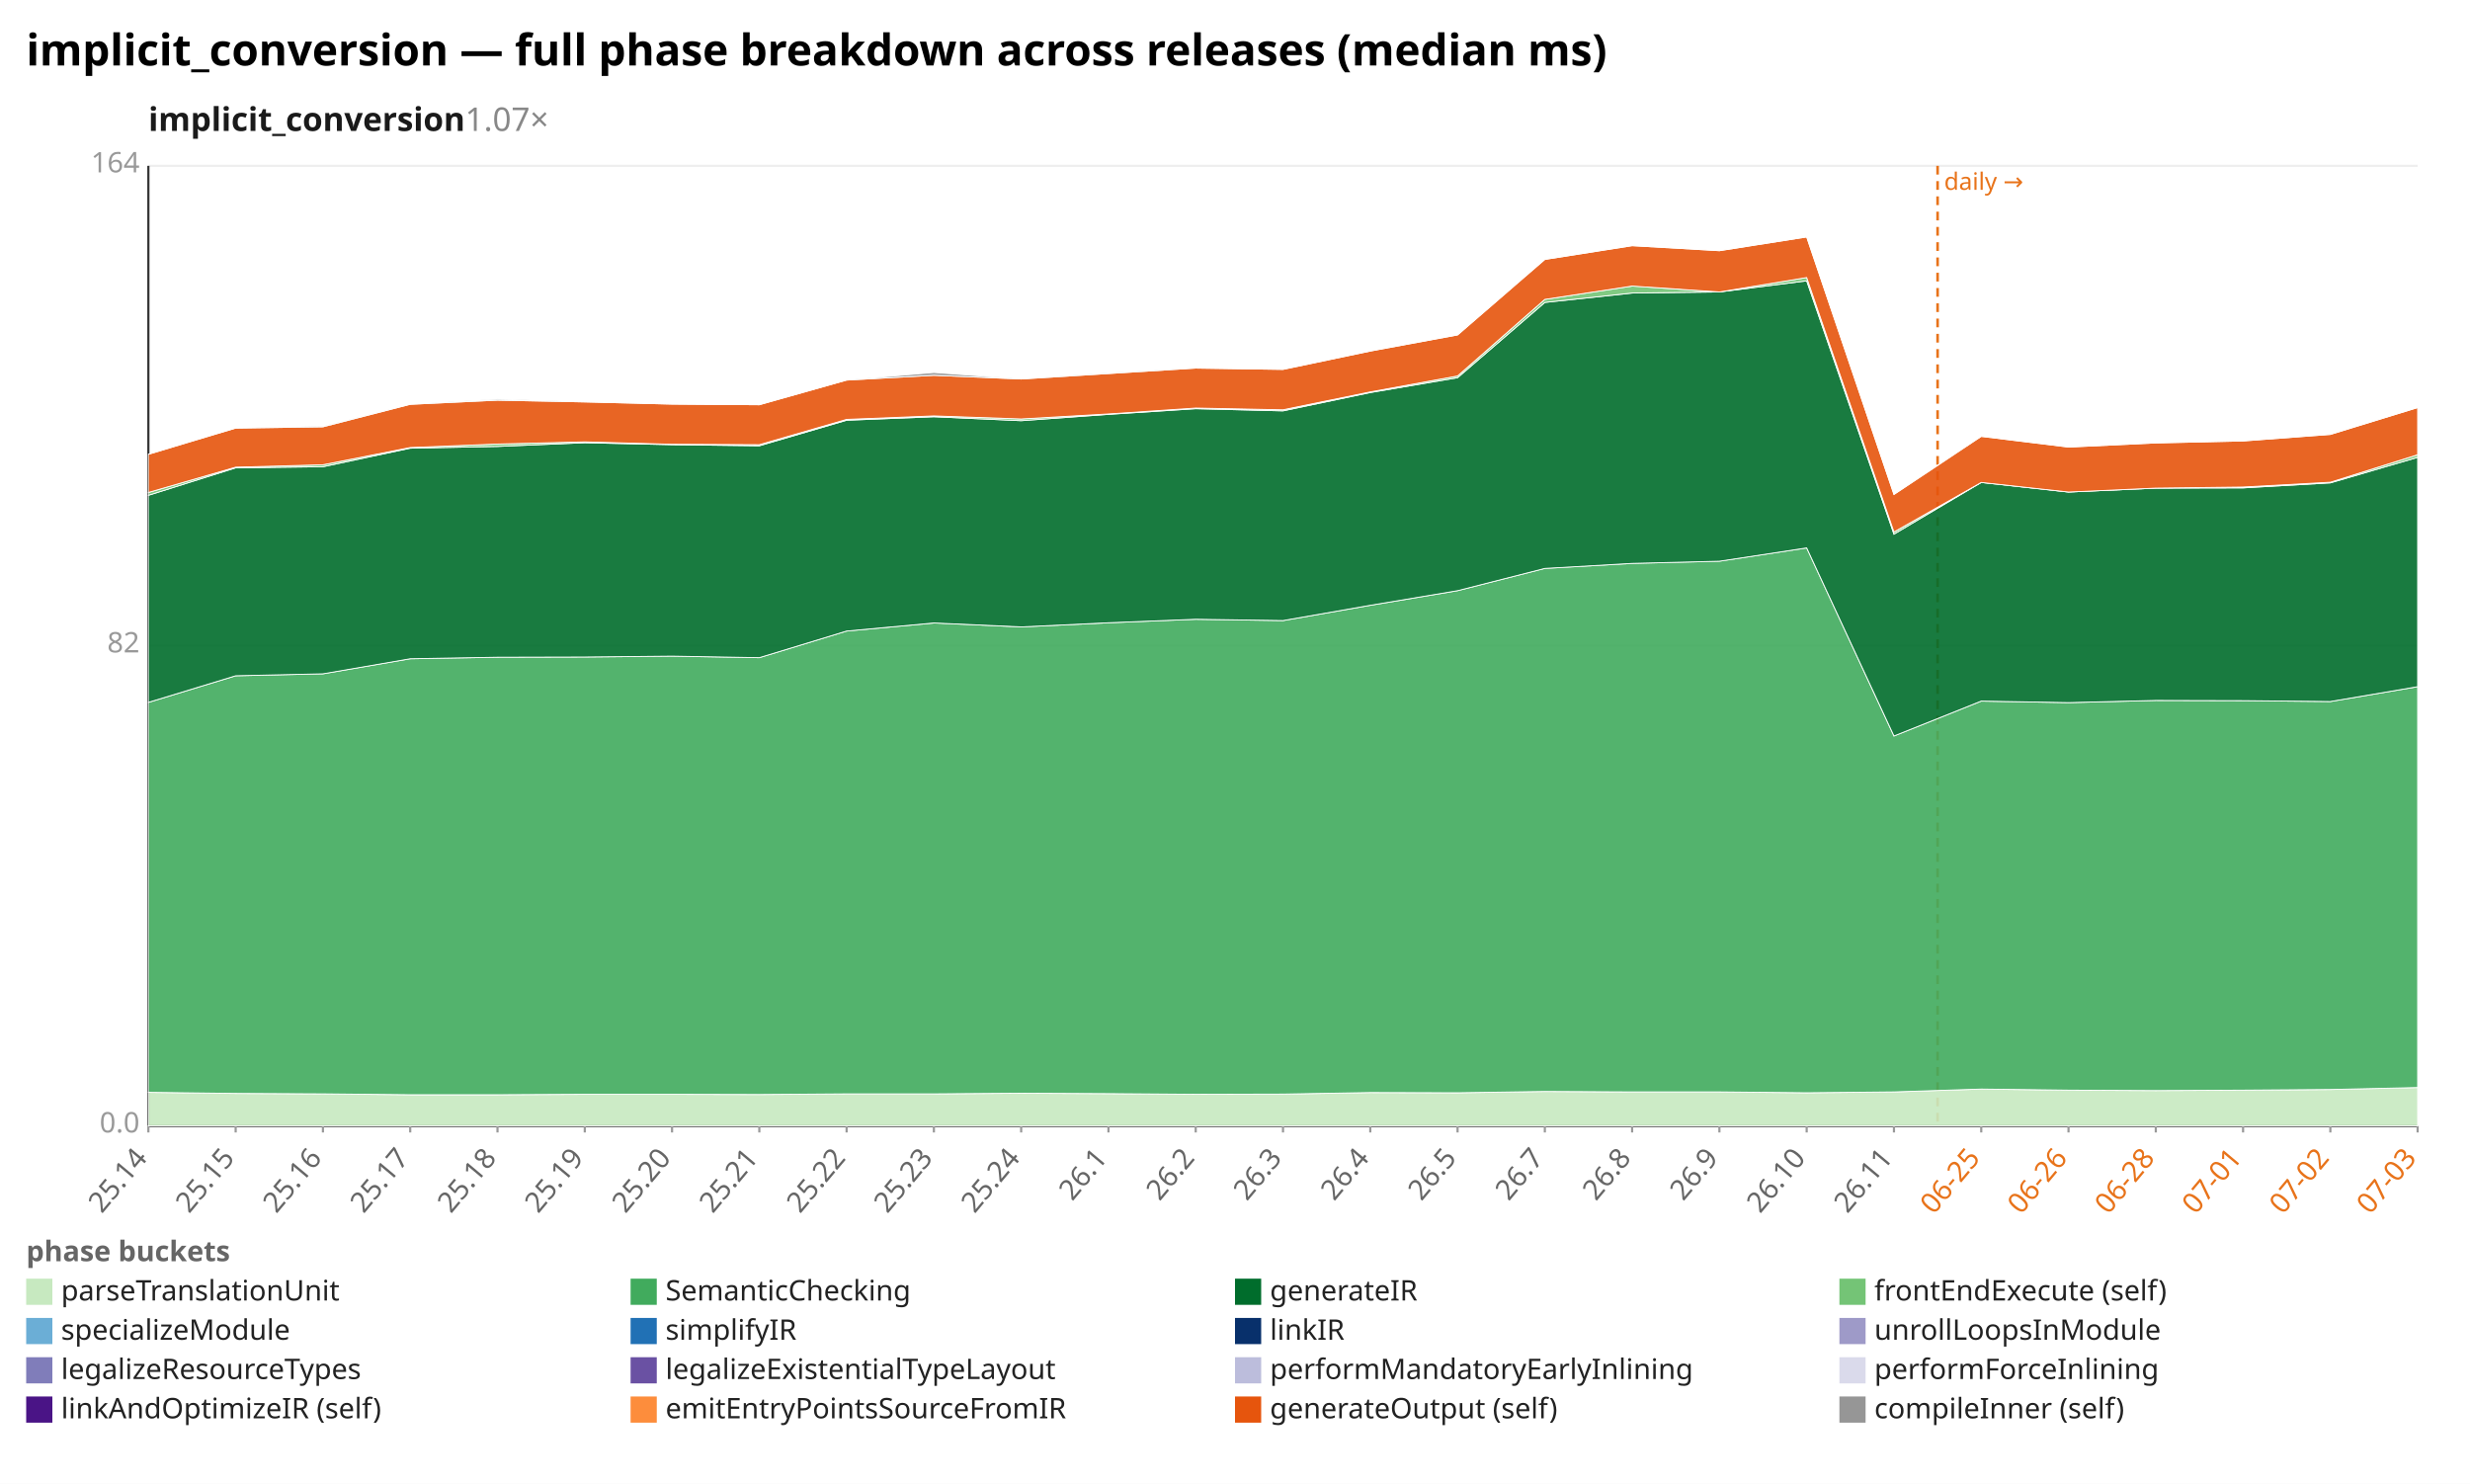
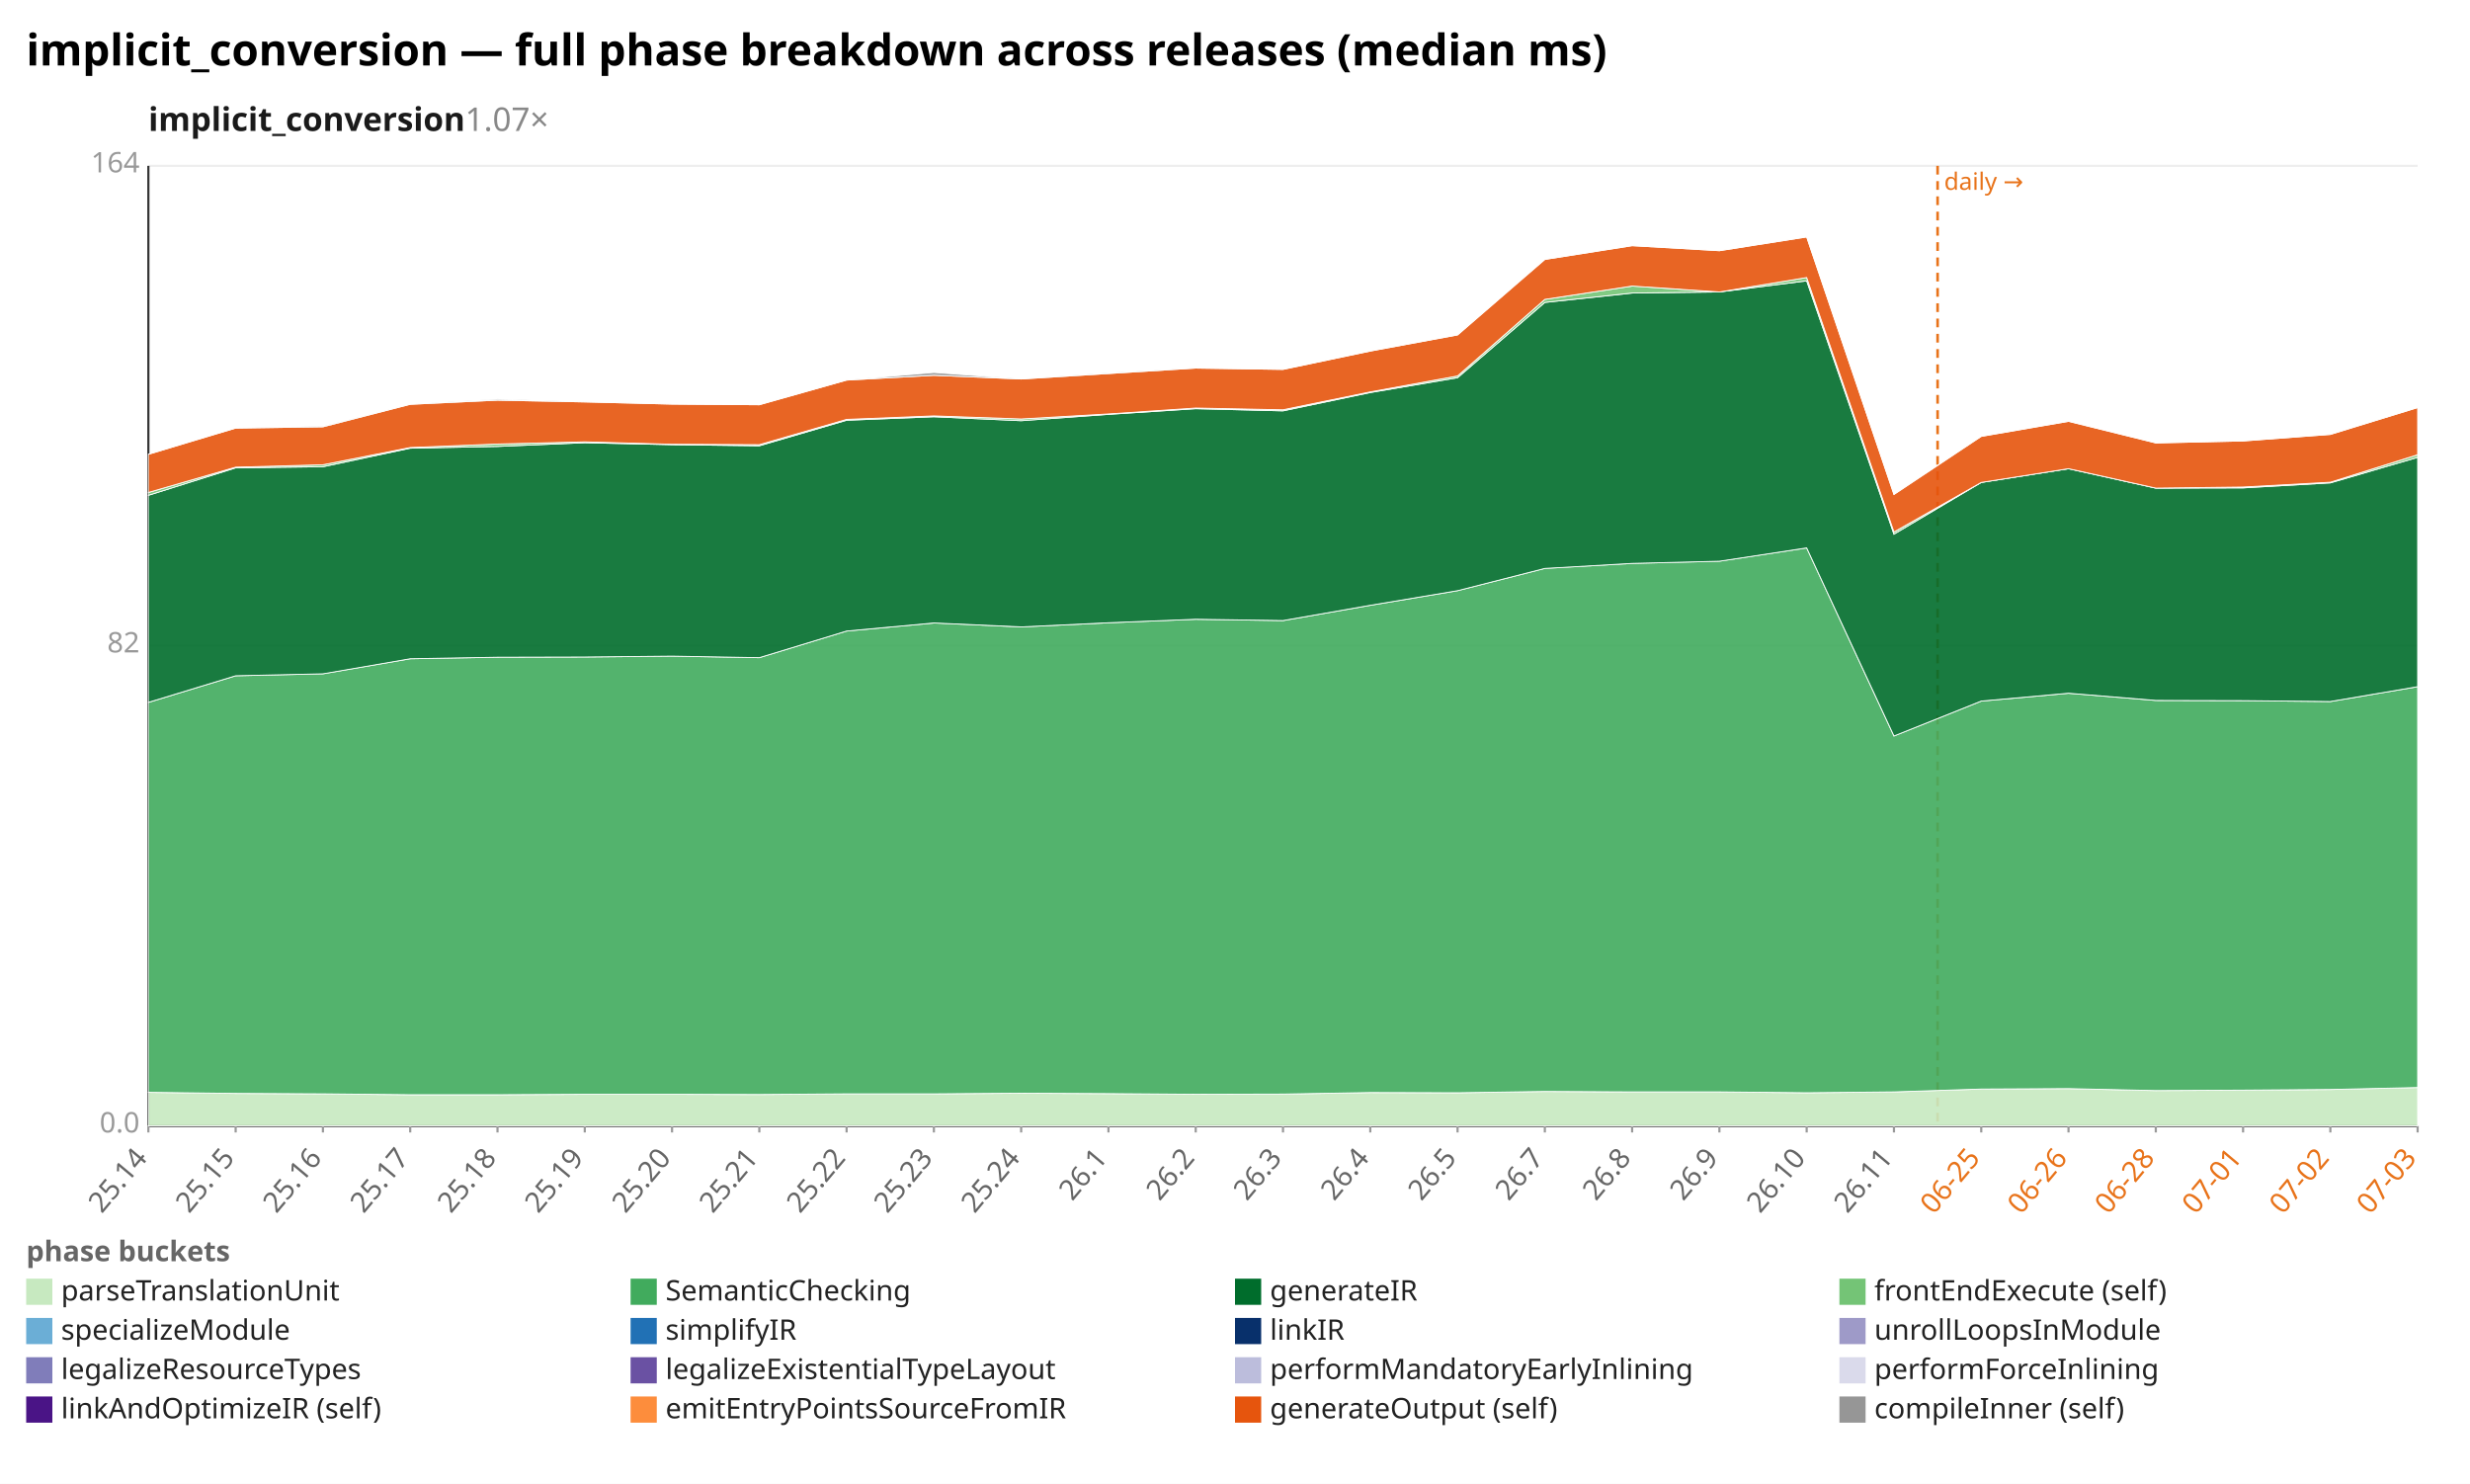
<svg xmlns="http://www.w3.org/2000/svg" width="1132" height="680" viewBox="0 0 1132 680" preserveAspectRatio="xMidYMid meet" font-family="sans-serif" font-size="13">
  <rect width="1132" height="680" fill="white" />
  <text x="12" y="30" font-size="20" font-weight="bold">implicit_conversion — full phase breakdown across releases (median ms)</text>
  <text x="68" y="60" font-size="15" font-weight="600" fill="#1a1a1a">implicit_conversion<tspan fill="#888" font-weight="400" text-decoration="none">  1.07×</tspan>
  </text>
  <line x1="68.0" y1="516.0" x2="1108.0" y2="516.0" stroke="#eee" />
  <text x="64.0" y="519.0" text-anchor="end" fill="#999">0.0</text>
  <line x1="68.0" y1="296.0" x2="1108.0" y2="296.0" stroke="#eee" />
  <text x="64.0" y="299.0" text-anchor="end" fill="#999">82</text>
  <line x1="68.0" y1="76.0" x2="1108.0" y2="76.0" stroke="#eee" />
  <text x="64.0" y="79.0" text-anchor="end" fill="#999">164</text>
  <line x1="68.0" y1="76.0" x2="68.0" y2="516.0" stroke="#333" />
  <line x1="68.0" y1="516.0" x2="1108.0" y2="516.0" stroke="#333" />
  <line x1="888.0" y1="76.0" x2="888.0" y2="516.0" stroke="#e8731a" stroke-width="1.2" stroke-dasharray="4 3" />
  <text x="891.0" y="87.0" fill="#e8731a" font-size="11">daily →</text>
  <line x1="68.0" y1="516.0" x2="68.0" y2="519.0" stroke="#999" />
  <text x="68.0" y="531.0" text-anchor="end" fill="#666" transform="rotate(-50 68.0 531.0)">25.14</text>
  <line x1="108.0" y1="516.0" x2="108.0" y2="519.0" stroke="#999" />
  <text x="108.0" y="531.0" text-anchor="end" fill="#666" transform="rotate(-50 108.0 531.0)">25.15</text>
  <line x1="148.0" y1="516.0" x2="148.0" y2="519.0" stroke="#999" />
  <text x="148.0" y="531.0" text-anchor="end" fill="#666" transform="rotate(-50 148.0 531.0)">25.16</text>
  <line x1="188.0" y1="516.0" x2="188.0" y2="519.0" stroke="#999" />
  <text x="188.0" y="531.0" text-anchor="end" fill="#666" transform="rotate(-50 188.0 531.0)">25.17</text>
  <line x1="228.0" y1="516.0" x2="228.0" y2="519.0" stroke="#999" />
  <text x="228.0" y="531.0" text-anchor="end" fill="#666" transform="rotate(-50 228.0 531.0)">25.18</text>
  <line x1="268.0" y1="516.0" x2="268.0" y2="519.0" stroke="#999" />
  <text x="268.0" y="531.0" text-anchor="end" fill="#666" transform="rotate(-50 268.0 531.0)">25.19</text>
  <line x1="308.0" y1="516.0" x2="308.0" y2="519.0" stroke="#999" />
  <text x="308.0" y="531.0" text-anchor="end" fill="#666" transform="rotate(-50 308.0 531.0)">25.20</text>
  <line x1="348.0" y1="516.0" x2="348.0" y2="519.0" stroke="#999" />
  <text x="348.0" y="531.0" text-anchor="end" fill="#666" transform="rotate(-50 348.0 531.0)">25.21</text>
  <line x1="388.0" y1="516.0" x2="388.0" y2="519.0" stroke="#999" />
  <text x="388.0" y="531.0" text-anchor="end" fill="#666" transform="rotate(-50 388.0 531.0)">25.22</text>
  <line x1="428.0" y1="516.0" x2="428.0" y2="519.0" stroke="#999" />
  <text x="428.0" y="531.0" text-anchor="end" fill="#666" transform="rotate(-50 428.0 531.0)">25.23</text>
  <line x1="468.0" y1="516.0" x2="468.0" y2="519.0" stroke="#999" />
  <text x="468.0" y="531.0" text-anchor="end" fill="#666" transform="rotate(-50 468.0 531.0)">25.24</text>
  <line x1="508.0" y1="516.0" x2="508.0" y2="519.0" stroke="#999" />
  <text x="508.0" y="531.0" text-anchor="end" fill="#666" transform="rotate(-50 508.0 531.0)">26.1</text>
  <line x1="548.0" y1="516.0" x2="548.0" y2="519.0" stroke="#999" />
  <text x="548.0" y="531.0" text-anchor="end" fill="#666" transform="rotate(-50 548.0 531.0)">26.2</text>
  <line x1="588.0" y1="516.0" x2="588.0" y2="519.0" stroke="#999" />
  <text x="588.0" y="531.0" text-anchor="end" fill="#666" transform="rotate(-50 588.0 531.0)">26.3</text>
  <line x1="628.0" y1="516.0" x2="628.0" y2="519.0" stroke="#999" />
  <text x="628.0" y="531.0" text-anchor="end" fill="#666" transform="rotate(-50 628.0 531.0)">26.4</text>
  <line x1="668.0" y1="516.0" x2="668.0" y2="519.0" stroke="#999" />
  <text x="668.0" y="531.0" text-anchor="end" fill="#666" transform="rotate(-50 668.0 531.0)">26.5</text>
  <line x1="708.0" y1="516.0" x2="708.0" y2="519.0" stroke="#999" />
  <text x="708.0" y="531.0" text-anchor="end" fill="#666" transform="rotate(-50 708.0 531.0)">26.7</text>
  <line x1="748.0" y1="516.0" x2="748.0" y2="519.0" stroke="#999" />
  <text x="748.0" y="531.0" text-anchor="end" fill="#666" transform="rotate(-50 748.0 531.0)">26.8</text>
  <line x1="788.0" y1="516.0" x2="788.0" y2="519.0" stroke="#999" />
  <text x="788.0" y="531.0" text-anchor="end" fill="#666" transform="rotate(-50 788.0 531.0)">26.9</text>
  <line x1="828.0" y1="516.0" x2="828.0" y2="519.0" stroke="#999" />
  <text x="828.0" y="531.0" text-anchor="end" fill="#666" transform="rotate(-50 828.0 531.0)">26.10</text>
  <line x1="868.0" y1="516.0" x2="868.0" y2="519.0" stroke="#999" />
  <text x="868.0" y="531.0" text-anchor="end" fill="#666" transform="rotate(-50 868.0 531.0)">26.11</text>
  <line x1="908.0" y1="516.0" x2="908.0" y2="519.0" stroke="#999" />
  <text x="908.0" y="531.0" text-anchor="end" fill="#e8731a" transform="rotate(-50 908.0 531.0)">06-25</text>
  <line x1="948.0" y1="516.0" x2="948.0" y2="519.0" stroke="#999" />
  <text x="948.0" y="531.0" text-anchor="end" fill="#e8731a" transform="rotate(-50 948.0 531.0)">06-26</text>
  <line x1="988.0" y1="516.0" x2="988.0" y2="519.0" stroke="#999" />
  <text x="988.0" y="531.0" text-anchor="end" fill="#e8731a" transform="rotate(-50 988.0 531.0)">06-28</text>
  <line x1="1028.0" y1="516.0" x2="1028.0" y2="519.0" stroke="#999" />
  <text x="1028.0" y="531.0" text-anchor="end" fill="#e8731a" transform="rotate(-50 1028.0 531.0)">07-01</text>
  <line x1="1068.0" y1="516.0" x2="1068.0" y2="519.0" stroke="#999" />
  <text x="1068.0" y="531.0" text-anchor="end" fill="#e8731a" transform="rotate(-50 1068.0 531.0)">07-02</text>
  <line x1="1108.0" y1="516.0" x2="1108.0" y2="519.0" stroke="#999" />
  <text x="1108.0" y="531.0" text-anchor="end" fill="#e8731a" transform="rotate(-50 1108.0 531.0)">07-03</text>
-   <polygon points="68.0,500.6 108.0,501.1 148.0,501.3 188.0,501.7 228.0,501.7 268.0,501.5 308.0,501.5 348.0,501.6 388.0,501.3 428.0,501.3 468.0,501.0 508.0,501.2 548.0,501.5 588.0,501.4 628.0,500.7 668.0,500.8 708.0,500.2 748.0,500.4 788.0,500.4 828.0,500.8 868.0,500.4 908.0,499.1 948.0,499.6 988.0,499.8 1028.0,499.6 1068.0,499.3 1108.0,498.4 1108.0,516.0 1068.0,516.0 1028.0,516.0 988.0,516.0 948.0,516.0 908.0,516.0 868.0,516.0 828.0,516.0 788.0,516.0 748.0,516.0 708.0,516.0 668.0,516.0 628.0,516.0 588.0,516.0 548.0,516.0 508.0,516.0 468.0,516.0 428.0,516.0 388.0,516.0 348.0,516.0 308.0,516.0 268.0,516.0 228.0,516.0 188.0,516.0 148.0,516.0 108.0,516.0 68.0,516.0" fill="#c7e9c0" fill-opacity="0.9" stroke="#fff" stroke-width="0.4" />
-   <polygon points="68.0,321.9 108.0,309.7 148.0,308.8 188.0,301.9 228.0,301.2 268.0,301.1 308.0,300.7 348.0,301.4 388.0,289.2 428.0,285.5 468.0,287.3 508.0,285.4 548.0,283.8 588.0,284.4 628.0,277.4 668.0,270.7 708.0,260.5 748.0,258.2 788.0,257.2 828.0,251.1 868.0,337.3 908.0,321.3 948.0,322.0 988.0,321.0 1028.0,321.1 1068.0,321.5 1108.0,314.7 1108.0,498.4 1068.0,499.3 1028.0,499.6 988.0,499.8 948.0,499.6 908.0,499.1 868.0,500.4 828.0,500.8 788.0,500.4 748.0,500.4 708.0,500.2 668.0,500.8 628.0,500.7 588.0,501.4 548.0,501.5 508.0,501.2 468.0,501.0 428.0,501.3 388.0,501.3 348.0,501.6 308.0,501.5 268.0,501.5 228.0,501.7 188.0,501.7 148.0,501.3 108.0,501.1 68.0,500.6" fill="#41ab5d" fill-opacity="0.9" stroke="#fff" stroke-width="0.4" />
-   <polygon points="68.0,227.0 108.0,214.4 148.0,213.9 188.0,205.4 228.0,204.6 268.0,202.9 308.0,203.8 348.0,204.3 388.0,192.6 428.0,191.0 468.0,192.8 508.0,189.9 548.0,187.3 588.0,188.3 628.0,179.9 668.0,173.1 708.0,138.6 748.0,134.3 788.0,133.8 828.0,128.7 868.0,244.8 908.0,221.1 948.0,225.5 988.0,223.7 1028.0,223.6 1068.0,221.3 1108.0,209.6 1108.0,314.7 1068.0,321.5 1028.0,321.1 988.0,321.0 948.0,322.0 908.0,321.3 868.0,337.3 828.0,251.1 788.0,257.2 748.0,258.2 708.0,260.5 668.0,270.7 628.0,277.4 588.0,284.4 548.0,283.8 508.0,285.4 468.0,287.3 428.0,285.5 388.0,289.2 348.0,301.4 308.0,300.7 268.0,301.1 228.0,301.2 188.0,301.9 148.0,308.8 108.0,309.7 68.0,321.9" fill="#006d2c" fill-opacity="0.9" stroke="#fff" stroke-width="0.4" />
-   <polygon points="68.0,225.7 108.0,214.1 148.0,213.0 188.0,205.1 228.0,203.5 268.0,202.5 308.0,203.6 348.0,203.8 388.0,192.2 428.0,190.6 468.0,192.0 508.0,189.7 548.0,187.0 588.0,187.8 628.0,179.6 668.0,172.3 708.0,137.2 748.0,131.1 788.0,133.8 828.0,127.2 868.0,243.8 908.0,221.1 948.0,225.5 988.0,223.7 1028.0,223.2 1068.0,221.0 1108.0,208.4 1108.0,209.6 1068.0,221.3 1028.0,223.6 988.0,223.7 948.0,225.5 908.0,221.1 868.0,244.8 828.0,128.7 788.0,133.8 748.0,134.3 708.0,138.6 668.0,173.1 628.0,179.9 588.0,188.3 548.0,187.3 508.0,189.9 468.0,192.8 428.0,191.0 388.0,192.6 348.0,204.3 308.0,203.8 268.0,202.9 228.0,204.6 188.0,205.4 148.0,213.9 108.0,214.4 68.0,227.0" fill="#74c476" fill-opacity="0.9" stroke="#fff" stroke-width="0.4" />
-   <polygon points="68.0,208.2 108.0,196.2 148.0,195.6 188.0,185.3 228.0,183.4 268.0,184.2 308.0,185.2 348.0,185.5 388.0,174.2 428.0,172.0 468.0,173.7 508.0,171.2 548.0,168.7 588.0,169.3 628.0,160.9 668.0,153.5 708.0,118.9 748.0,112.6 788.0,114.9 828.0,108.6 868.0,226.6 908.0,200.0 948.0,204.9 988.0,203.0 1028.0,202.1 1068.0,199.1 1108.0,186.8 1108.0,208.4 1068.0,221.0 1028.0,223.2 988.0,223.7 948.0,225.5 908.0,221.1 868.0,243.8 828.0,127.2 788.0,133.8 748.0,131.1 708.0,137.2 668.0,172.3 628.0,179.6 588.0,187.8 548.0,187.0 508.0,189.7 468.0,192.0 428.0,190.6 388.0,192.2 348.0,203.8 308.0,203.6 268.0,202.5 228.0,203.5 188.0,205.1 148.0,213.0 108.0,214.1 68.0,225.7" fill="#e6550d" fill-opacity="0.9" stroke="#fff" stroke-width="0.4" />
-   <polygon points="68.0,208.2 108.0,196.2 148.0,195.4 188.0,185.3 228.0,182.9 268.0,184.2 308.0,185.2 348.0,185.5 388.0,174.2 428.0,170.7 468.0,173.7 508.0,170.9 548.0,168.7 588.0,169.3 628.0,160.9 668.0,153.5 708.0,118.9 748.0,112.6 788.0,114.9 828.0,108.6 868.0,226.6 908.0,200.0 948.0,204.9 988.0,203.0 1028.0,202.1 1068.0,199.1 1108.0,186.8 1108.0,186.8 1068.0,199.1 1028.0,202.1 988.0,203.0 948.0,204.9 908.0,200.0 868.0,226.6 828.0,108.6 788.0,114.9 748.0,112.6 708.0,118.9 668.0,153.5 628.0,160.9 588.0,169.3 548.0,168.7 508.0,171.2 468.0,173.7 428.0,172.0 388.0,174.2 348.0,185.5 308.0,185.2 268.0,184.2 228.0,183.4 188.0,185.3 148.0,195.6 108.0,196.2 68.0,208.2" fill="#969696" fill-opacity="0.9" stroke="#fff" stroke-width="0.4" />
+   <polygon points="68.0,500.6 108.0,501.1 148.0,501.3 188.0,501.7 228.0,501.7 268.0,501.5 308.0,501.5 348.0,501.6 388.0,501.3 428.0,501.3 468.0,501.0 508.0,501.2 548.0,501.5 588.0,501.4 628.0,500.7 668.0,500.8 708.0,500.2 748.0,500.4 788.0,500.4 828.0,500.8 868.0,500.4 908.0,499.1 948.0,498.9 988.0,499.8 1028.0,499.6 1068.0,499.3 1108.0,498.4 1108.0,516.0 1068.0,516.0 1028.0,516.0 988.0,516.0 948.0,516.0 908.0,516.0 868.0,516.0 828.0,516.0 788.0,516.0 748.0,516.0 708.0,516.0 668.0,516.0 628.0,516.0 588.0,516.0 548.0,516.0 508.0,516.0 468.0,516.0 428.0,516.0 388.0,516.0 348.0,516.0 308.0,516.0 268.0,516.0 228.0,516.0 188.0,516.0 148.0,516.0 108.0,516.0 68.0,516.0" fill="#c7e9c0" fill-opacity="0.9" stroke="#fff" stroke-width="0.4" />
+   <polygon points="68.0,321.9 108.0,309.7 148.0,308.8 188.0,301.9 228.0,301.2 268.0,301.1 308.0,300.7 348.0,301.4 388.0,289.2 428.0,285.5 468.0,287.3 508.0,285.4 548.0,283.8 588.0,284.4 628.0,277.4 668.0,270.7 708.0,260.5 748.0,258.2 788.0,257.2 828.0,251.1 868.0,337.3 908.0,321.3 948.0,317.7 988.0,321.0 1028.0,321.1 1068.0,321.5 1108.0,314.7 1108.0,498.4 1068.0,499.3 1028.0,499.6 988.0,499.8 948.0,498.9 908.0,499.1 868.0,500.4 828.0,500.8 788.0,500.4 748.0,500.4 708.0,500.2 668.0,500.8 628.0,500.7 588.0,501.4 548.0,501.5 508.0,501.2 468.0,501.0 428.0,501.3 388.0,501.3 348.0,501.6 308.0,501.5 268.0,501.5 228.0,501.7 188.0,501.7 148.0,501.3 108.0,501.1 68.0,500.6" fill="#41ab5d" fill-opacity="0.9" stroke="#fff" stroke-width="0.4" />
+   <polygon points="68.0,227.0 108.0,214.4 148.0,213.9 188.0,205.4 228.0,204.6 268.0,202.9 308.0,203.8 348.0,204.3 388.0,192.6 428.0,191.0 468.0,192.8 508.0,189.9 548.0,187.3 588.0,188.3 628.0,179.9 668.0,173.1 708.0,138.6 748.0,134.3 788.0,133.8 828.0,128.7 868.0,244.8 908.0,221.1 948.0,214.8 988.0,223.7 1028.0,223.6 1068.0,221.3 1108.0,209.6 1108.0,314.7 1068.0,321.5 1028.0,321.1 988.0,321.0 948.0,317.7 908.0,321.3 868.0,337.3 828.0,251.1 788.0,257.2 748.0,258.2 708.0,260.5 668.0,270.7 628.0,277.4 588.0,284.4 548.0,283.8 508.0,285.4 468.0,287.3 428.0,285.5 388.0,289.2 348.0,301.4 308.0,300.7 268.0,301.1 228.0,301.2 188.0,301.9 148.0,308.8 108.0,309.7 68.0,321.9" fill="#006d2c" fill-opacity="0.9" stroke="#fff" stroke-width="0.4" />
+   <polygon points="68.0,225.7 108.0,214.1 148.0,213.0 188.0,205.1 228.0,203.5 268.0,202.5 308.0,203.6 348.0,203.8 388.0,192.2 428.0,190.6 468.0,192.0 508.0,189.7 548.0,187.0 588.0,187.8 628.0,179.6 668.0,172.3 708.0,137.2 748.0,131.1 788.0,133.8 828.0,127.2 868.0,243.8 908.0,221.1 948.0,214.8 988.0,223.7 1028.0,223.2 1068.0,221.0 1108.0,208.4 1108.0,209.6 1068.0,221.3 1028.0,223.6 988.0,223.7 948.0,214.8 908.0,221.1 868.0,244.8 828.0,128.7 788.0,133.8 748.0,134.3 708.0,138.6 668.0,173.1 628.0,179.9 588.0,188.3 548.0,187.3 508.0,189.9 468.0,192.8 428.0,191.0 388.0,192.6 348.0,204.3 308.0,203.8 268.0,202.9 228.0,204.6 188.0,205.4 148.0,213.9 108.0,214.4 68.0,227.0" fill="#74c476" fill-opacity="0.9" stroke="#fff" stroke-width="0.4" />
+   <polygon points="68.0,208.2 108.0,196.2 148.0,195.6 188.0,185.3 228.0,183.4 268.0,184.2 308.0,185.2 348.0,185.5 388.0,174.2 428.0,172.0 468.0,173.7 508.0,171.2 548.0,168.7 588.0,169.3 628.0,160.9 668.0,153.5 708.0,118.9 748.0,112.6 788.0,114.9 828.0,108.6 868.0,226.6 908.0,200.0 948.0,193.1 988.0,203.0 1028.0,202.1 1068.0,199.1 1108.0,186.8 1108.0,208.4 1068.0,221.0 1028.0,223.2 988.0,223.7 948.0,214.8 908.0,221.1 868.0,243.8 828.0,127.2 788.0,133.8 748.0,131.1 708.0,137.2 668.0,172.3 628.0,179.6 588.0,187.8 548.0,187.0 508.0,189.7 468.0,192.0 428.0,190.6 388.0,192.2 348.0,203.8 308.0,203.6 268.0,202.5 228.0,203.5 188.0,205.1 148.0,213.0 108.0,214.1 68.0,225.7" fill="#e6550d" fill-opacity="0.9" stroke="#fff" stroke-width="0.4" />
+   <polygon points="68.0,208.2 108.0,196.2 148.0,195.4 188.0,185.3 228.0,182.9 268.0,184.2 308.0,185.2 348.0,185.5 388.0,174.2 428.0,170.7 468.0,173.7 508.0,170.9 548.0,168.7 588.0,169.3 628.0,160.9 668.0,153.5 708.0,118.9 748.0,112.6 788.0,114.9 828.0,108.6 868.0,226.6 908.0,200.0 948.0,193.1 988.0,203.0 1028.0,202.1 1068.0,199.1 1108.0,186.8 1108.0,186.8 1068.0,199.1 1028.0,202.1 988.0,203.0 948.0,193.1 908.0,200.0 868.0,226.6 828.0,108.6 788.0,114.9 748.0,112.6 708.0,118.9 668.0,153.5 628.0,160.9 588.0,169.3 548.0,168.7 508.0,171.2 468.0,173.7 428.0,172.0 388.0,174.2 348.0,185.5 308.0,185.2 268.0,184.2 228.0,183.4 188.0,185.3 148.0,195.6 108.0,196.2 68.0,208.2" fill="#969696" fill-opacity="0.9" stroke="#fff" stroke-width="0.4" />
  <text x="12" y="578" fill="#666" font-weight="600">phase buckets</text>
  <rect x="12" y="586" width="12" height="12" fill="#c7e9c0" />
  <text x="28" y="596" fill="#222">parseTranslationUnit</text>
  <rect x="289" y="586" width="12" height="12" fill="#41ab5d" />
  <text x="305" y="596" fill="#222">SemanticChecking</text>
  <rect x="566" y="586" width="12" height="12" fill="#006d2c" />
  <text x="582" y="596" fill="#222">generateIR</text>
  <rect x="843" y="586" width="12" height="12" fill="#74c476" />
  <text x="859" y="596" fill="#222">frontEndExecute (self)</text>
  <rect x="12" y="604" width="12" height="12" fill="#6baed6" />
  <text x="28" y="614" fill="#222">specializeModule</text>
  <rect x="289" y="604" width="12" height="12" fill="#2171b5" />
  <text x="305" y="614" fill="#222">simplifyIR</text>
  <rect x="566" y="604" width="12" height="12" fill="#08306b" />
  <text x="582" y="614" fill="#222">linkIR</text>
  <rect x="843" y="604" width="12" height="12" fill="#9e9ac8" />
  <text x="859" y="614" fill="#222">unrollLoopsInModule</text>
  <rect x="12" y="622" width="12" height="12" fill="#807dba" />
  <text x="28" y="632" fill="#222">legalizeResourceTypes</text>
  <rect x="289" y="622" width="12" height="12" fill="#6a51a3" />
  <text x="305" y="632" fill="#222">legalizeExistentialTypeLayout</text>
  <rect x="566" y="622" width="12" height="12" fill="#bcbddc" />
  <text x="582" y="632" fill="#222">performMandatoryEarlyInlining</text>
  <rect x="843" y="622" width="12" height="12" fill="#dadaeb" />
  <text x="859" y="632" fill="#222">performForceInlining</text>
  <rect x="12" y="640" width="12" height="12" fill="#4a1486" />
  <text x="28" y="650" fill="#222">linkAndOptimizeIR (self)</text>
  <rect x="289" y="640" width="12" height="12" fill="#fd8d3c" />
  <text x="305" y="650" fill="#222">emitEntryPointsSourceFromIR</text>
  <rect x="566" y="640" width="12" height="12" fill="#e6550d" />
  <text x="582" y="650" fill="#222">generateOutput (self)</text>
  <rect x="843" y="640" width="12" height="12" fill="#969696" />
  <text x="859" y="650" fill="#222">compileInner (self)</text>
</svg>
